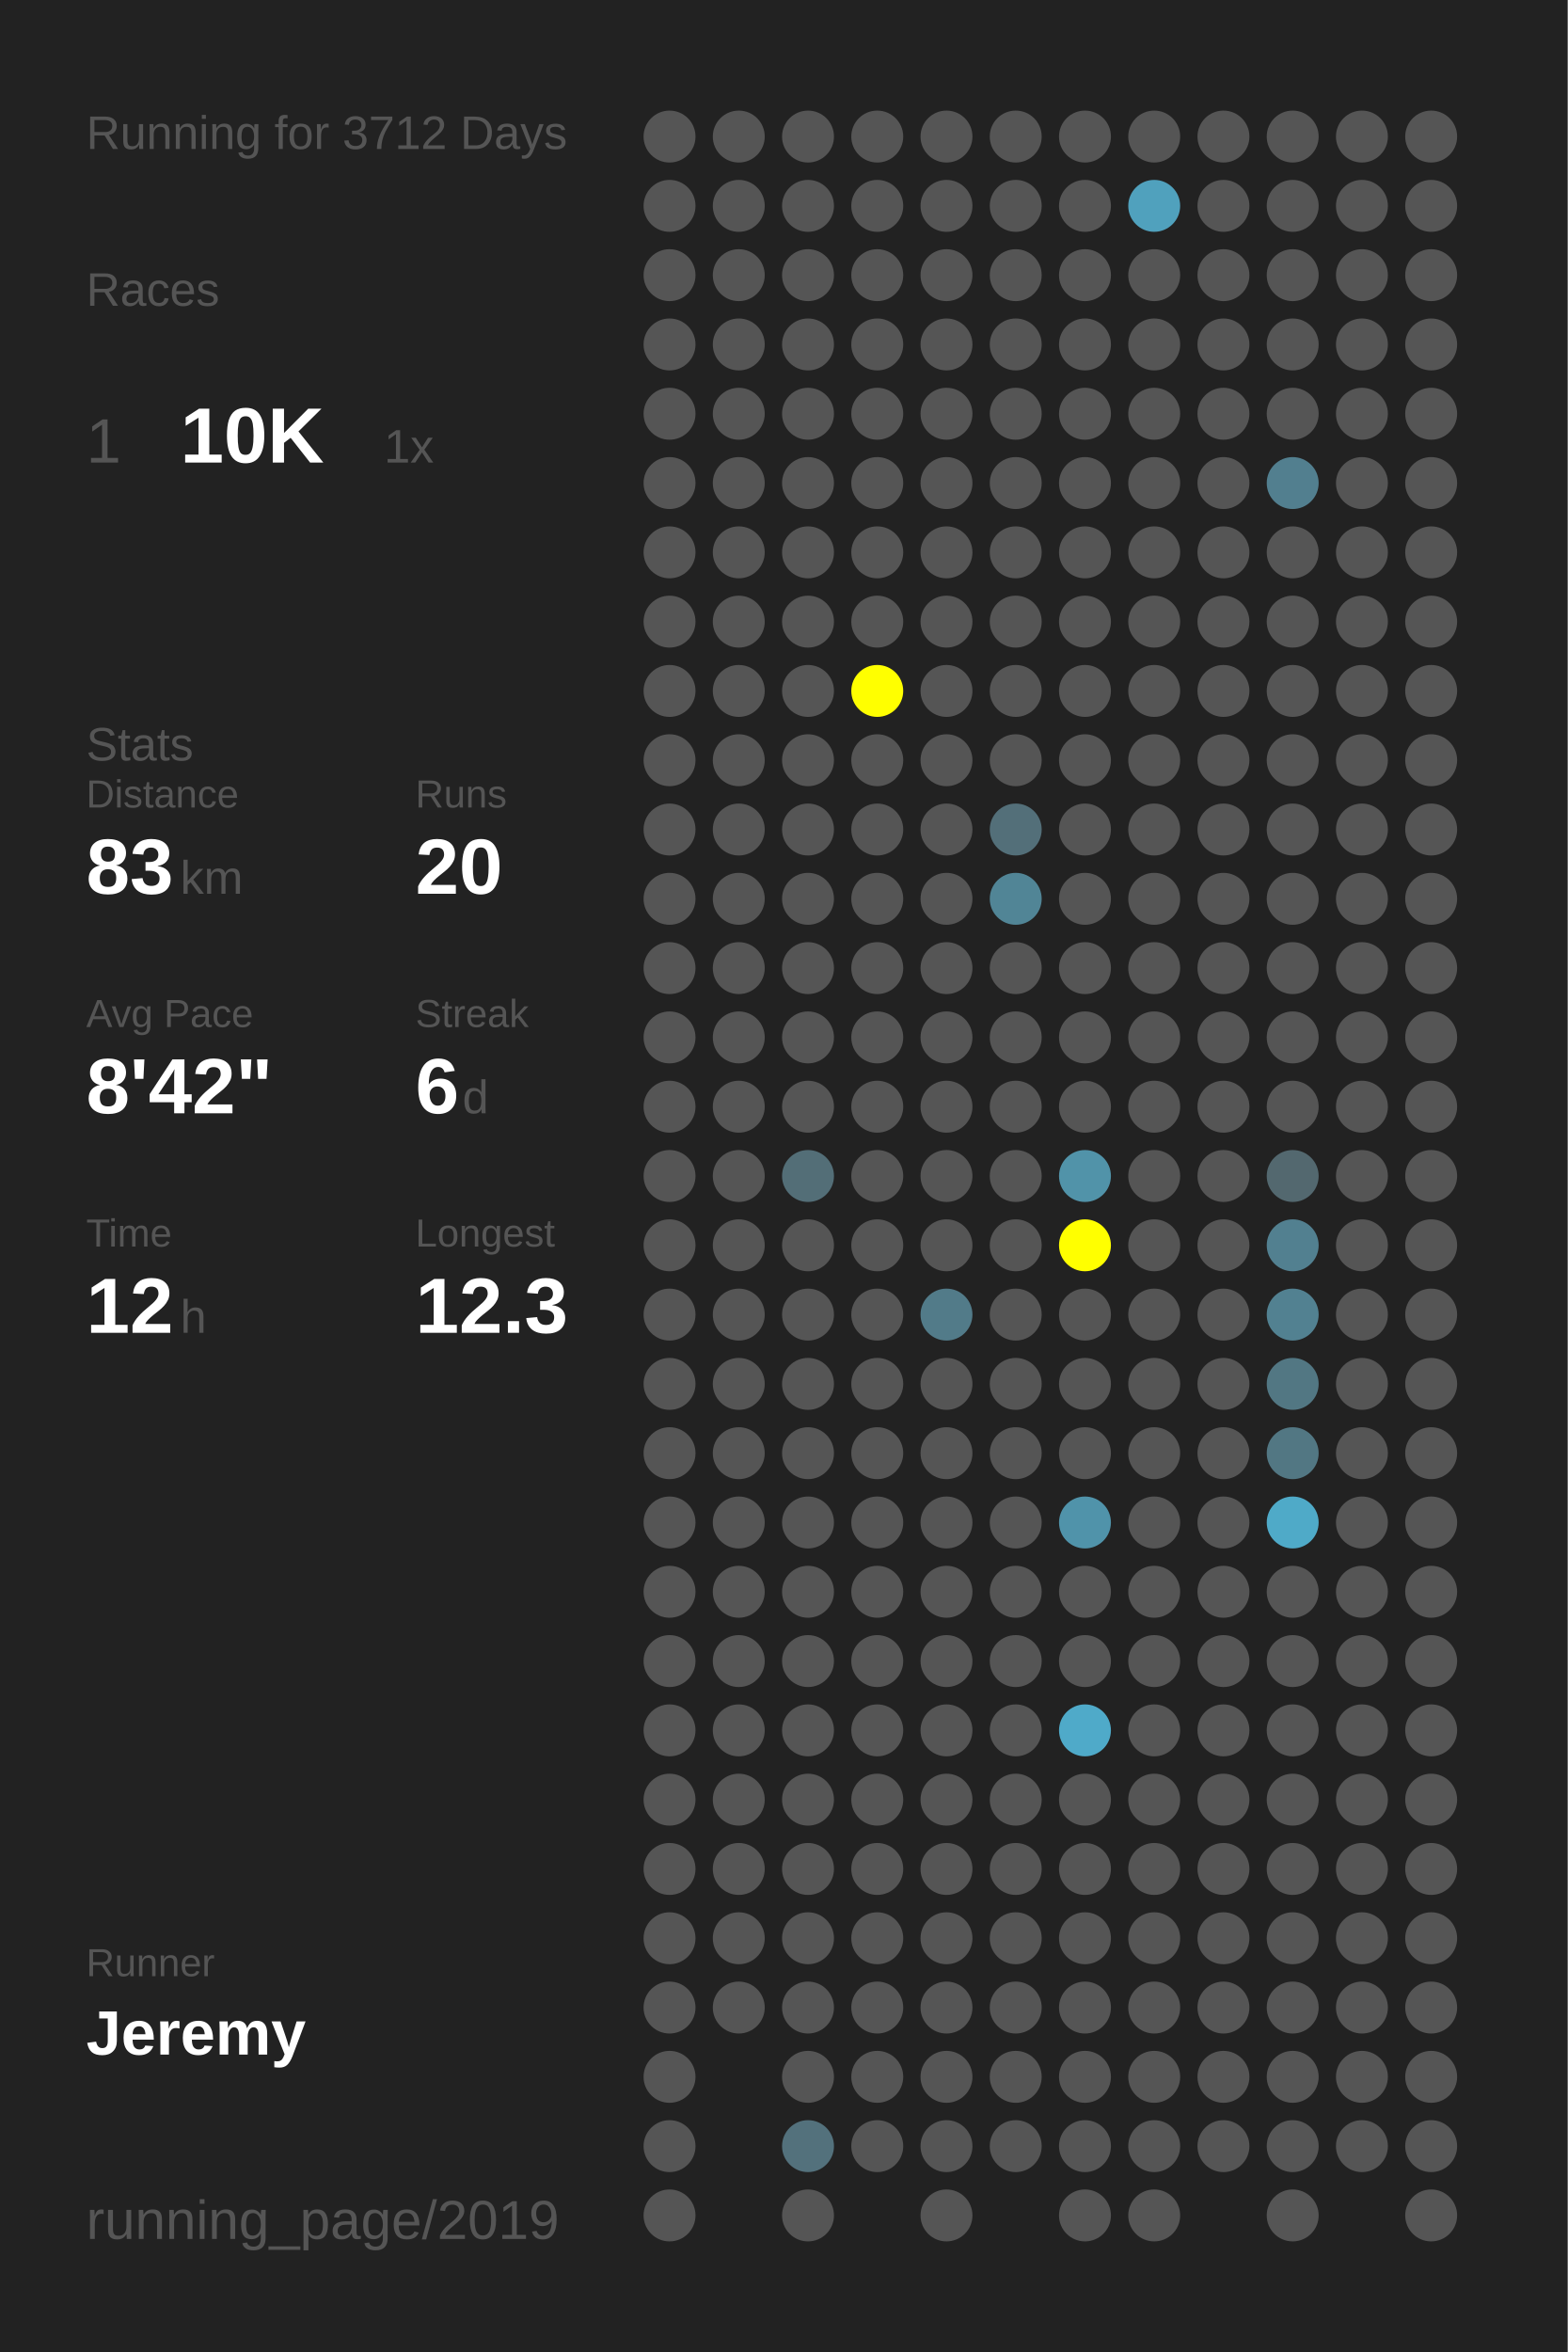
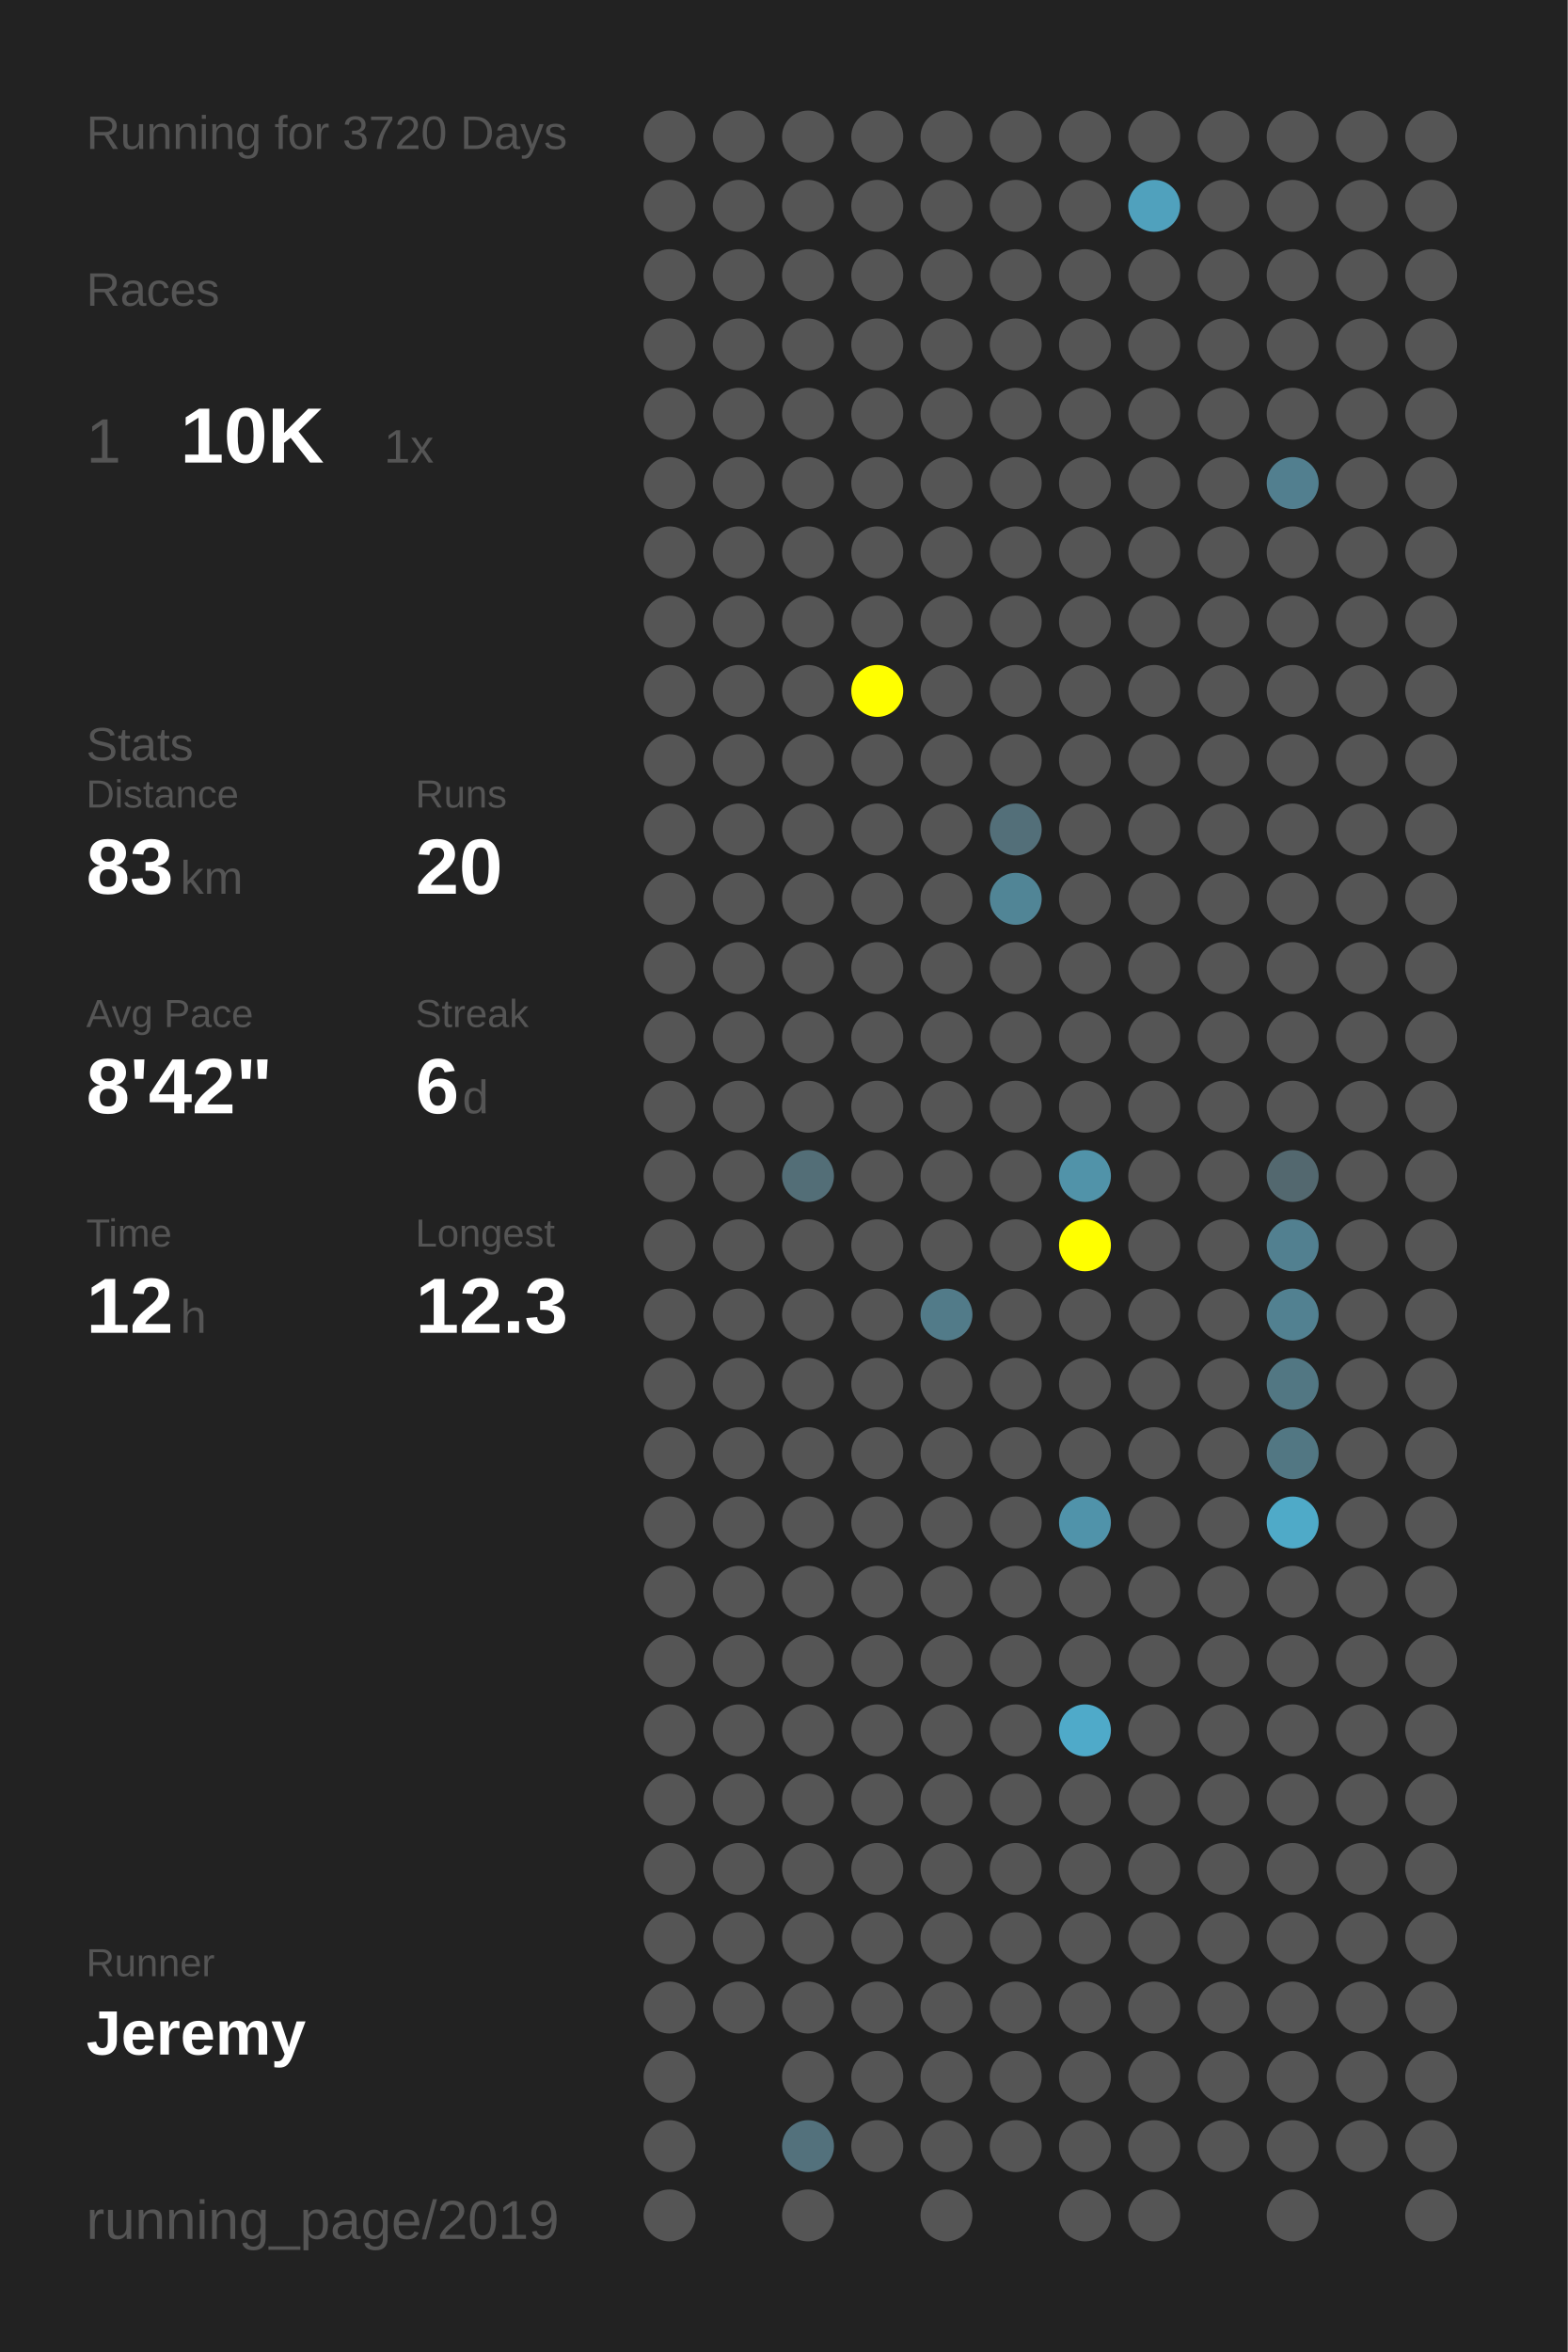
<svg xmlns="http://www.w3.org/2000/svg" baseProfile="full" height="300mm" version="1.1" viewBox="0,0,200,300" width="200mm">
  <defs />
  <rect fill="#222222" height="300" width="200" x="0" y="0" />
-   <text fill="#555555" style="font-size:6px; font-family:Arial;" x="11" y="19">Running for 3712 Days</text>
+   <text fill="#555555" style="font-size:6px; font-family:Arial;" x="11" y="19">Running for 3720 Days</text>
  <text fill="#555555" style="font-size:6px; font-family:Arial;" x="11" y="39">Races</text>
  <text fill="#555555" style="font-size:8px; font-family:Arial;" x="11" y="59">1</text>
  <text fill="#FFFFFF" style="font-size:10px; font-family:Arial; font-weight:bold;" x="23" y="59">10K</text>
  <text fill="#555555" style="font-size:6px; font-family:Arial;" x="49" y="59">1x</text>
  <text fill="#555555" style="font-size:6px; font-family:Arial;" x="11" y="97">Stats</text>
  <text fill="#555555" style="font-size:5px; font-family:Arial;" x="11" y="103">Distance</text>
  <text fill="#FFFFFF" style="font-size:10px; font-family:Arial; font-weight:bold;" x="11" y="114">83</text>
  <text fill="#555555" style="font-size:6px; font-family:Arial;" x="23" y="114">km</text>
  <text fill="#555555" style="font-size:5px; font-family:Arial;" x="53" y="103">Runs</text>
  <text fill="#FFFFFF" style="font-size:10px; font-family:Arial; font-weight:bold;" x="53" y="114">20</text>
  <text fill="#555555" style="font-size:5px; font-family:Arial;" x="11" y="131">Avg Pace</text>
  <text fill="#FFFFFF" style="font-size:10px; font-family:Arial; font-weight:bold;" x="11" y="142">8'42"</text>
  <text fill="#555555" style="font-size:5px; font-family:Arial;" x="53" y="131">Streak</text>
  <text fill="#FFFFFF" style="font-size:10px; font-family:Arial; font-weight:bold;" x="53" y="142">6</text>
  <text fill="#555555" style="font-size:6px; font-family:Arial;" x="59" y="142">d</text>
  <text fill="#555555" style="font-size:5px; font-family:Arial;" x="11" y="159">Time</text>
  <text fill="#FFFFFF" style="font-size:10px; font-family:Arial; font-weight:bold;" x="11" y="170">12</text>
  <text fill="#555555" style="font-size:6px; font-family:Arial;" x="23" y="170">h</text>
  <text fill="#555555" style="font-size:5px; font-family:Arial;" x="53" y="159">Longest</text>
  <text fill="#FFFFFF" style="font-size:10px; font-family:Arial; font-weight:bold;" x="53" y="170">12.3</text>
  <text fill="#555555" style="font-size:5px; font-family:Arial;" x="11" y="252.065">Runner</text>
  <text fill="#FFFFFF" style="font-size:8px; font-family:Arial; font-weight:bold;" x="11" y="262.065">Jeremy</text>
  <text fill="#555555" style="font-size:7px; font-family:Arial;" x="11" y="285.581">running_page/2019</text>
  <circle cx="85.417" cy="17.419" fill="#555555" r="3.312" />
  <circle cx="85.417" cy="26.258" fill="#555555" r="3.312" />
  <circle cx="85.417" cy="35.097" fill="#555555" r="3.312" />
  <circle cx="85.417" cy="43.935" fill="#555555" r="3.312" />
  <circle cx="85.417" cy="52.774" fill="#555555" r="3.312" />
  <circle cx="85.417" cy="61.613" fill="#555555" r="3.312" />
  <circle cx="85.417" cy="70.452" fill="#555555" r="3.312" />
  <circle cx="85.417" cy="79.29" fill="#555555" r="3.312" />
  <circle cx="85.417" cy="88.129" fill="#555555" r="3.312" />
  <circle cx="85.417" cy="96.968" fill="#555555" r="3.312" />
  <circle cx="85.417" cy="105.806" fill="#555555" r="3.312" />
  <circle cx="85.417" cy="114.645" fill="#555555" r="3.312" />
  <circle cx="85.417" cy="123.484" fill="#555555" r="3.312" />
  <circle cx="85.417" cy="132.323" fill="#555555" r="3.312" />
  <circle cx="85.417" cy="141.161" fill="#555555" r="3.312" />
  <circle cx="85.417" cy="150" fill="#555555" r="3.312" />
  <circle cx="85.417" cy="158.839" fill="#555555" r="3.312" />
  <circle cx="85.417" cy="167.677" fill="#555555" r="3.312" />
  <circle cx="85.417" cy="176.516" fill="#555555" r="3.312" />
  <circle cx="85.417" cy="185.355" fill="#555555" r="3.312" />
  <circle cx="85.417" cy="194.194" fill="#555555" r="3.312" />
  <circle cx="85.417" cy="203.032" fill="#555555" r="3.312" />
  <circle cx="85.417" cy="211.871" fill="#555555" r="3.312" />
  <circle cx="85.417" cy="220.71" fill="#555555" r="3.312" />
  <circle cx="85.417" cy="229.548" fill="#555555" r="3.312" />
  <circle cx="85.417" cy="238.387" fill="#555555" r="3.312" />
  <circle cx="85.417" cy="247.226" fill="#555555" r="3.312" />
  <circle cx="85.417" cy="256.065" fill="#555555" r="3.312" />
  <circle cx="85.417" cy="264.903" fill="#555555" r="3.312" />
  <circle cx="85.417" cy="273.742" fill="#555555" r="3.312" />
  <circle cx="85.417" cy="282.581" fill="#555555" r="3.312" />
  <circle cx="94.25" cy="17.419" fill="#555555" r="3.312" />
  <circle cx="94.25" cy="26.258" fill="#555555" r="3.312" />
  <circle cx="94.25" cy="35.097" fill="#555555" r="3.312" />
  <circle cx="94.25" cy="43.935" fill="#555555" r="3.312" />
  <circle cx="94.25" cy="52.774" fill="#555555" r="3.312" />
  <circle cx="94.25" cy="61.613" fill="#555555" r="3.312" />
  <circle cx="94.25" cy="70.452" fill="#555555" r="3.312" />
  <circle cx="94.25" cy="79.29" fill="#555555" r="3.312" />
  <circle cx="94.25" cy="88.129" fill="#555555" r="3.312" />
  <circle cx="94.25" cy="96.968" fill="#555555" r="3.312" />
  <circle cx="94.25" cy="105.806" fill="#555555" r="3.312" />
  <circle cx="94.25" cy="114.645" fill="#555555" r="3.312" />
  <circle cx="94.25" cy="123.484" fill="#555555" r="3.312" />
  <circle cx="94.25" cy="132.323" fill="#555555" r="3.312" />
  <circle cx="94.25" cy="141.161" fill="#555555" r="3.312" />
  <circle cx="94.25" cy="150" fill="#555555" r="3.312" />
  <circle cx="94.25" cy="158.839" fill="#555555" r="3.312" />
  <circle cx="94.25" cy="167.677" fill="#555555" r="3.312" />
  <circle cx="94.25" cy="176.516" fill="#555555" r="3.312" />
  <circle cx="94.25" cy="185.355" fill="#555555" r="3.312" />
  <circle cx="94.25" cy="194.194" fill="#555555" r="3.312" />
  <circle cx="94.25" cy="203.032" fill="#555555" r="3.312" />
  <circle cx="94.25" cy="211.871" fill="#555555" r="3.312" />
  <circle cx="94.25" cy="220.71" fill="#555555" r="3.312" />
  <circle cx="94.25" cy="229.548" fill="#555555" r="3.312" />
  <circle cx="94.25" cy="238.387" fill="#555555" r="3.312" />
  <circle cx="94.25" cy="247.226" fill="#555555" r="3.312" />
  <circle cx="94.25" cy="256.065" fill="#555555" r="3.312" />
  <circle cx="103.083" cy="17.419" fill="#555555" r="3.312" />
  <circle cx="103.083" cy="26.258" fill="#555555" r="3.312" />
  <circle cx="103.083" cy="35.097" fill="#555555" r="3.312" />
  <circle cx="103.083" cy="43.935" fill="#555555" r="3.312" />
  <circle cx="103.083" cy="52.774" fill="#555555" r="3.312" />
  <circle cx="103.083" cy="61.613" fill="#555555" r="3.312" />
  <circle cx="103.083" cy="70.452" fill="#555555" r="3.312" />
  <circle cx="103.083" cy="79.29" fill="#555555" r="3.312" />
  <circle cx="103.083" cy="88.129" fill="#555555" r="3.312" />
  <circle cx="103.083" cy="96.968" fill="#555555" r="3.312" />
  <circle cx="103.083" cy="105.806" fill="#555555" r="3.312" />
  <circle cx="103.083" cy="114.645" fill="#555555" r="3.312" />
  <circle cx="103.083" cy="123.484" fill="#555555" r="3.312" />
  <circle cx="103.083" cy="132.323" fill="#555555" r="3.312" />
  <circle cx="103.083" cy="141.161" fill="#555555" r="3.312" />
  <circle cx="103.083" cy="150" fill="#536e77" r="3.312" />
  <circle cx="103.083" cy="158.839" fill="#555555" r="3.312" />
  <circle cx="103.083" cy="167.677" fill="#555555" r="3.312" />
  <circle cx="103.083" cy="176.516" fill="#555555" r="3.312" />
  <circle cx="103.083" cy="185.355" fill="#555555" r="3.312" />
  <circle cx="103.083" cy="194.194" fill="#555555" r="3.312" />
  <circle cx="103.083" cy="203.032" fill="#555555" r="3.312" />
  <circle cx="103.083" cy="211.871" fill="#555555" r="3.312" />
  <circle cx="103.083" cy="220.71" fill="#555555" r="3.312" />
  <circle cx="103.083" cy="229.548" fill="#555555" r="3.312" />
  <circle cx="103.083" cy="238.387" fill="#555555" r="3.312" />
  <circle cx="103.083" cy="247.226" fill="#555555" r="3.312" />
  <circle cx="103.083" cy="256.065" fill="#555555" r="3.312" />
  <circle cx="103.083" cy="264.903" fill="#555555" r="3.312" />
  <circle cx="103.083" cy="273.742" fill="#53717c" r="3.312" />
  <circle cx="103.083" cy="282.581" fill="#555555" r="3.312" />
  <circle cx="111.917" cy="17.419" fill="#555555" r="3.312" />
  <circle cx="111.917" cy="26.258" fill="#555555" r="3.312" />
  <circle cx="111.917" cy="35.097" fill="#555555" r="3.312" />
  <circle cx="111.917" cy="43.935" fill="#555555" r="3.312" />
  <circle cx="111.917" cy="52.774" fill="#555555" r="3.312" />
  <circle cx="111.917" cy="61.613" fill="#555555" r="3.312" />
  <circle cx="111.917" cy="70.452" fill="#555555" r="3.312" />
  <circle cx="111.917" cy="79.29" fill="#555555" r="3.312" />
  <circle cx="111.917" cy="88.129" fill="#FFFF00" r="3.312" />
  <circle cx="111.917" cy="96.968" fill="#555555" r="3.312" />
  <circle cx="111.917" cy="105.806" fill="#555555" r="3.312" />
  <circle cx="111.917" cy="114.645" fill="#555555" r="3.312" />
  <circle cx="111.917" cy="123.484" fill="#555555" r="3.312" />
  <circle cx="111.917" cy="132.323" fill="#555555" r="3.312" />
  <circle cx="111.917" cy="141.161" fill="#555555" r="3.312" />
  <circle cx="111.917" cy="150" fill="#555555" r="3.312" />
  <circle cx="111.917" cy="158.839" fill="#555555" r="3.312" />
  <circle cx="111.917" cy="167.677" fill="#555555" r="3.312" />
  <circle cx="111.917" cy="176.516" fill="#555555" r="3.312" />
  <circle cx="111.917" cy="185.355" fill="#555555" r="3.312" />
  <circle cx="111.917" cy="194.194" fill="#555555" r="3.312" />
  <circle cx="111.917" cy="203.032" fill="#555555" r="3.312" />
  <circle cx="111.917" cy="211.871" fill="#555555" r="3.312" />
  <circle cx="111.917" cy="220.71" fill="#555555" r="3.312" />
  <circle cx="111.917" cy="229.548" fill="#555555" r="3.312" />
  <circle cx="111.917" cy="238.387" fill="#555555" r="3.312" />
  <circle cx="111.917" cy="247.226" fill="#555555" r="3.312" />
  <circle cx="111.917" cy="256.065" fill="#555555" r="3.312" />
  <circle cx="111.917" cy="264.903" fill="#555555" r="3.312" />
  <circle cx="111.917" cy="273.742" fill="#555555" r="3.312" />
  <circle cx="120.75" cy="17.419" fill="#555555" r="3.312" />
  <circle cx="120.75" cy="26.258" fill="#555555" r="3.312" />
  <circle cx="120.75" cy="35.097" fill="#555555" r="3.312" />
  <circle cx="120.75" cy="43.935" fill="#555555" r="3.312" />
  <circle cx="120.75" cy="52.774" fill="#555555" r="3.312" />
  <circle cx="120.75" cy="61.613" fill="#555555" r="3.312" />
  <circle cx="120.75" cy="70.452" fill="#555555" r="3.312" />
  <circle cx="120.75" cy="79.29" fill="#555555" r="3.312" />
  <circle cx="120.75" cy="88.129" fill="#555555" r="3.312" />
  <circle cx="120.75" cy="96.968" fill="#555555" r="3.312" />
  <circle cx="120.75" cy="105.806" fill="#555555" r="3.312" />
  <circle cx="120.75" cy="114.645" fill="#555555" r="3.312" />
  <circle cx="120.75" cy="123.484" fill="#555555" r="3.312" />
  <circle cx="120.75" cy="132.323" fill="#555555" r="3.312" />
  <circle cx="120.75" cy="141.161" fill="#555555" r="3.312" />
  <circle cx="120.75" cy="150" fill="#555555" r="3.312" />
  <circle cx="120.75" cy="158.839" fill="#555555" r="3.312" />
  <circle cx="120.75" cy="167.677" fill="#527b89" r="3.312" />
  <circle cx="120.75" cy="176.516" fill="#555555" r="3.312" />
  <circle cx="120.75" cy="185.355" fill="#555555" r="3.312" />
  <circle cx="120.75" cy="194.194" fill="#555555" r="3.312" />
  <circle cx="120.75" cy="203.032" fill="#555555" r="3.312" />
  <circle cx="120.75" cy="211.871" fill="#555555" r="3.312" />
  <circle cx="120.75" cy="220.71" fill="#555555" r="3.312" />
  <circle cx="120.75" cy="229.548" fill="#555555" r="3.312" />
  <circle cx="120.75" cy="238.387" fill="#555555" r="3.312" />
  <circle cx="120.75" cy="247.226" fill="#555555" r="3.312" />
  <circle cx="120.75" cy="256.065" fill="#555555" r="3.312" />
  <circle cx="120.75" cy="264.903" fill="#555555" r="3.312" />
  <circle cx="120.75" cy="273.742" fill="#555555" r="3.312" />
  <circle cx="120.75" cy="282.581" fill="#555555" r="3.312" />
  <circle cx="129.583" cy="17.419" fill="#555555" r="3.312" />
  <circle cx="129.583" cy="26.258" fill="#555555" r="3.312" />
  <circle cx="129.583" cy="35.097" fill="#555555" r="3.312" />
  <circle cx="129.583" cy="43.935" fill="#555555" r="3.312" />
  <circle cx="129.583" cy="52.774" fill="#555555" r="3.312" />
  <circle cx="129.583" cy="61.613" fill="#555555" r="3.312" />
  <circle cx="129.583" cy="70.452" fill="#555555" r="3.312" />
  <circle cx="129.583" cy="79.29" fill="#555555" r="3.312" />
  <circle cx="129.583" cy="88.129" fill="#555555" r="3.312" />
  <circle cx="129.583" cy="96.968" fill="#555555" r="3.312" />
  <circle cx="129.583" cy="105.806" fill="#536f79" r="3.312" />
  <circle cx="129.583" cy="114.645" fill="#518596" r="3.312" />
  <circle cx="129.583" cy="123.484" fill="#555555" r="3.312" />
  <circle cx="129.583" cy="132.323" fill="#555555" r="3.312" />
  <circle cx="129.583" cy="141.161" fill="#555555" r="3.312" />
  <circle cx="129.583" cy="150" fill="#555555" r="3.312" />
  <circle cx="129.583" cy="158.839" fill="#555555" r="3.312" />
  <circle cx="129.583" cy="167.677" fill="#555555" r="3.312" />
  <circle cx="129.583" cy="176.516" fill="#555555" r="3.312" />
  <circle cx="129.583" cy="185.355" fill="#555555" r="3.312" />
  <circle cx="129.583" cy="194.194" fill="#555555" r="3.312" />
  <circle cx="129.583" cy="203.032" fill="#555555" r="3.312" />
  <circle cx="129.583" cy="211.871" fill="#555555" r="3.312" />
  <circle cx="129.583" cy="220.71" fill="#555555" r="3.312" />
  <circle cx="129.583" cy="229.548" fill="#555555" r="3.312" />
  <circle cx="129.583" cy="238.387" fill="#555555" r="3.312" />
  <circle cx="129.583" cy="247.226" fill="#555555" r="3.312" />
  <circle cx="129.583" cy="256.065" fill="#555555" r="3.312" />
  <circle cx="129.583" cy="264.903" fill="#555555" r="3.312" />
  <circle cx="129.583" cy="273.742" fill="#555555" r="3.312" />
  <circle cx="138.417" cy="17.419" fill="#555555" r="3.312" />
  <circle cx="138.417" cy="26.258" fill="#555555" r="3.312" />
  <circle cx="138.417" cy="35.097" fill="#555555" r="3.312" />
  <circle cx="138.417" cy="43.935" fill="#555555" r="3.312" />
  <circle cx="138.417" cy="52.774" fill="#555555" r="3.312" />
  <circle cx="138.417" cy="61.613" fill="#555555" r="3.312" />
  <circle cx="138.417" cy="70.452" fill="#555555" r="3.312" />
  <circle cx="138.417" cy="79.29" fill="#555555" r="3.312" />
  <circle cx="138.417" cy="88.129" fill="#555555" r="3.312" />
  <circle cx="138.417" cy="96.968" fill="#555555" r="3.312" />
  <circle cx="138.417" cy="105.806" fill="#555555" r="3.312" />
  <circle cx="138.417" cy="114.645" fill="#555555" r="3.312" />
  <circle cx="138.417" cy="123.484" fill="#555555" r="3.312" />
  <circle cx="138.417" cy="132.323" fill="#555555" r="3.312" />
  <circle cx="138.417" cy="141.161" fill="#555555" r="3.312" />
  <circle cx="138.417" cy="150" fill="#5193a9" r="3.312" />
  <circle cx="138.417" cy="158.839" fill="#FFFF00" r="3.312" />
  <circle cx="138.417" cy="167.677" fill="#555555" r="3.312" />
  <circle cx="138.417" cy="176.516" fill="#555555" r="3.312" />
  <circle cx="138.417" cy="185.355" fill="#555555" r="3.312" />
  <circle cx="138.417" cy="194.194" fill="#5093aa" r="3.312" />
  <circle cx="138.417" cy="203.032" fill="#555555" r="3.312" />
  <circle cx="138.417" cy="211.871" fill="#555555" r="3.312" />
  <circle cx="138.417" cy="220.71" fill="#4faac9" r="3.312" />
  <circle cx="138.417" cy="229.548" fill="#555555" r="3.312" />
  <circle cx="138.417" cy="238.387" fill="#555555" r="3.312" />
  <circle cx="138.417" cy="247.226" fill="#555555" r="3.312" />
  <circle cx="138.417" cy="256.065" fill="#555555" r="3.312" />
  <circle cx="138.417" cy="264.903" fill="#555555" r="3.312" />
  <circle cx="138.417" cy="273.742" fill="#555555" r="3.312" />
  <circle cx="138.417" cy="282.581" fill="#555555" r="3.312" />
  <circle cx="147.25" cy="17.419" fill="#555555" r="3.312" />
  <circle cx="147.25" cy="26.258" fill="#50a1bd" r="3.312" />
  <circle cx="147.25" cy="35.097" fill="#555555" r="3.312" />
  <circle cx="147.25" cy="43.935" fill="#555555" r="3.312" />
  <circle cx="147.25" cy="52.774" fill="#555555" r="3.312" />
  <circle cx="147.25" cy="61.613" fill="#555555" r="3.312" />
  <circle cx="147.25" cy="70.452" fill="#555555" r="3.312" />
  <circle cx="147.25" cy="79.29" fill="#555555" r="3.312" />
  <circle cx="147.25" cy="88.129" fill="#555555" r="3.312" />
  <circle cx="147.25" cy="96.968" fill="#555555" r="3.312" />
  <circle cx="147.25" cy="105.806" fill="#555555" r="3.312" />
  <circle cx="147.25" cy="114.645" fill="#555555" r="3.312" />
  <circle cx="147.25" cy="123.484" fill="#555555" r="3.312" />
  <circle cx="147.25" cy="132.323" fill="#555555" r="3.312" />
  <circle cx="147.25" cy="141.161" fill="#555555" r="3.312" />
  <circle cx="147.25" cy="150" fill="#555555" r="3.312" />
  <circle cx="147.25" cy="158.839" fill="#555555" r="3.312" />
  <circle cx="147.25" cy="167.677" fill="#555555" r="3.312" />
  <circle cx="147.25" cy="176.516" fill="#555555" r="3.312" />
  <circle cx="147.25" cy="185.355" fill="#555555" r="3.312" />
  <circle cx="147.25" cy="194.194" fill="#555555" r="3.312" />
  <circle cx="147.25" cy="203.032" fill="#555555" r="3.312" />
  <circle cx="147.25" cy="211.871" fill="#555555" r="3.312" />
  <circle cx="147.25" cy="220.71" fill="#555555" r="3.312" />
  <circle cx="147.25" cy="229.548" fill="#555555" r="3.312" />
  <circle cx="147.25" cy="238.387" fill="#555555" r="3.312" />
  <circle cx="147.25" cy="247.226" fill="#555555" r="3.312" />
  <circle cx="147.25" cy="256.065" fill="#555555" r="3.312" />
  <circle cx="147.25" cy="264.903" fill="#555555" r="3.312" />
  <circle cx="147.25" cy="273.742" fill="#555555" r="3.312" />
  <circle cx="147.25" cy="282.581" fill="#555555" r="3.312" />
  <circle cx="156.083" cy="17.419" fill="#555555" r="3.312" />
  <circle cx="156.083" cy="26.258" fill="#555555" r="3.312" />
  <circle cx="156.083" cy="35.097" fill="#555555" r="3.312" />
  <circle cx="156.083" cy="43.935" fill="#555555" r="3.312" />
  <circle cx="156.083" cy="52.774" fill="#555555" r="3.312" />
  <circle cx="156.083" cy="61.613" fill="#555555" r="3.312" />
  <circle cx="156.083" cy="70.452" fill="#555555" r="3.312" />
  <circle cx="156.083" cy="79.29" fill="#555555" r="3.312" />
  <circle cx="156.083" cy="88.129" fill="#555555" r="3.312" />
  <circle cx="156.083" cy="96.968" fill="#555555" r="3.312" />
  <circle cx="156.083" cy="105.806" fill="#555555" r="3.312" />
  <circle cx="156.083" cy="114.645" fill="#555555" r="3.312" />
  <circle cx="156.083" cy="123.484" fill="#555555" r="3.312" />
  <circle cx="156.083" cy="132.323" fill="#555555" r="3.312" />
  <circle cx="156.083" cy="141.161" fill="#555555" r="3.312" />
  <circle cx="156.083" cy="150" fill="#555555" r="3.312" />
  <circle cx="156.083" cy="158.839" fill="#555555" r="3.312" />
  <circle cx="156.083" cy="167.677" fill="#555555" r="3.312" />
  <circle cx="156.083" cy="176.516" fill="#555555" r="3.312" />
  <circle cx="156.083" cy="185.355" fill="#555555" r="3.312" />
  <circle cx="156.083" cy="194.194" fill="#555555" r="3.312" />
  <circle cx="156.083" cy="203.032" fill="#555555" r="3.312" />
  <circle cx="156.083" cy="211.871" fill="#555555" r="3.312" />
  <circle cx="156.083" cy="220.71" fill="#555555" r="3.312" />
  <circle cx="156.083" cy="229.548" fill="#555555" r="3.312" />
  <circle cx="156.083" cy="238.387" fill="#555555" r="3.312" />
  <circle cx="156.083" cy="247.226" fill="#555555" r="3.312" />
  <circle cx="156.083" cy="256.065" fill="#555555" r="3.312" />
  <circle cx="156.083" cy="264.903" fill="#555555" r="3.312" />
  <circle cx="156.083" cy="273.742" fill="#555555" r="3.312" />
  <circle cx="164.917" cy="17.419" fill="#555555" r="3.312" />
  <circle cx="164.917" cy="26.258" fill="#555555" r="3.312" />
  <circle cx="164.917" cy="35.097" fill="#555555" r="3.312" />
  <circle cx="164.917" cy="43.935" fill="#555555" r="3.312" />
  <circle cx="164.917" cy="52.774" fill="#555555" r="3.312" />
  <circle cx="164.917" cy="61.613" fill="#527f8f" r="3.312" />
  <circle cx="164.917" cy="70.452" fill="#555555" r="3.312" />
  <circle cx="164.917" cy="79.29" fill="#555555" r="3.312" />
  <circle cx="164.917" cy="88.129" fill="#555555" r="3.312" />
  <circle cx="164.917" cy="96.968" fill="#555555" r="3.312" />
  <circle cx="164.917" cy="105.806" fill="#555555" r="3.312" />
  <circle cx="164.917" cy="114.645" fill="#555555" r="3.312" />
  <circle cx="164.917" cy="123.484" fill="#555555" r="3.312" />
  <circle cx="164.917" cy="132.323" fill="#555555" r="3.312" />
  <circle cx="164.917" cy="141.161" fill="#555555" r="3.312" />
  <circle cx="164.917" cy="150" fill="#53686f" r="3.312" />
  <circle cx="164.917" cy="158.839" fill="#528090" r="3.312" />
  <circle cx="164.917" cy="167.677" fill="#528191" r="3.312" />
  <circle cx="164.917" cy="176.516" fill="#527783" r="3.312" />
  <circle cx="164.917" cy="185.355" fill="#527783" r="3.312" />
  <circle cx="164.917" cy="194.194" fill="#4faac8" r="3.312" />
  <circle cx="164.917" cy="203.032" fill="#555555" r="3.312" />
  <circle cx="164.917" cy="211.871" fill="#555555" r="3.312" />
  <circle cx="164.917" cy="220.71" fill="#555555" r="3.312" />
  <circle cx="164.917" cy="229.548" fill="#555555" r="3.312" />
  <circle cx="164.917" cy="238.387" fill="#555555" r="3.312" />
  <circle cx="164.917" cy="247.226" fill="#555555" r="3.312" />
  <circle cx="164.917" cy="256.065" fill="#555555" r="3.312" />
  <circle cx="164.917" cy="264.903" fill="#555555" r="3.312" />
  <circle cx="164.917" cy="273.742" fill="#555555" r="3.312" />
  <circle cx="164.917" cy="282.581" fill="#555555" r="3.312" />
  <circle cx="173.75" cy="17.419" fill="#555555" r="3.312" />
  <circle cx="173.75" cy="26.258" fill="#555555" r="3.312" />
  <circle cx="173.75" cy="35.097" fill="#555555" r="3.312" />
  <circle cx="173.75" cy="43.935" fill="#555555" r="3.312" />
  <circle cx="173.75" cy="52.774" fill="#555555" r="3.312" />
  <circle cx="173.75" cy="61.613" fill="#555555" r="3.312" />
  <circle cx="173.75" cy="70.452" fill="#555555" r="3.312" />
  <circle cx="173.75" cy="79.29" fill="#555555" r="3.312" />
  <circle cx="173.75" cy="88.129" fill="#555555" r="3.312" />
  <circle cx="173.75" cy="96.968" fill="#555555" r="3.312" />
  <circle cx="173.75" cy="105.806" fill="#555555" r="3.312" />
  <circle cx="173.75" cy="114.645" fill="#555555" r="3.312" />
  <circle cx="173.75" cy="123.484" fill="#555555" r="3.312" />
  <circle cx="173.75" cy="132.323" fill="#555555" r="3.312" />
  <circle cx="173.75" cy="141.161" fill="#555555" r="3.312" />
  <circle cx="173.75" cy="150" fill="#555555" r="3.312" />
  <circle cx="173.75" cy="158.839" fill="#555555" r="3.312" />
  <circle cx="173.75" cy="167.677" fill="#555555" r="3.312" />
  <circle cx="173.75" cy="176.516" fill="#555555" r="3.312" />
  <circle cx="173.75" cy="185.355" fill="#555555" r="3.312" />
  <circle cx="173.75" cy="194.194" fill="#555555" r="3.312" />
  <circle cx="173.75" cy="203.032" fill="#555555" r="3.312" />
  <circle cx="173.75" cy="211.871" fill="#555555" r="3.312" />
  <circle cx="173.75" cy="220.71" fill="#555555" r="3.312" />
  <circle cx="173.75" cy="229.548" fill="#555555" r="3.312" />
  <circle cx="173.75" cy="238.387" fill="#555555" r="3.312" />
  <circle cx="173.75" cy="247.226" fill="#555555" r="3.312" />
  <circle cx="173.75" cy="256.065" fill="#555555" r="3.312" />
  <circle cx="173.75" cy="264.903" fill="#555555" r="3.312" />
  <circle cx="173.75" cy="273.742" fill="#555555" r="3.312" />
  <circle cx="182.583" cy="17.419" fill="#555555" r="3.312" />
  <circle cx="182.583" cy="26.258" fill="#555555" r="3.312" />
  <circle cx="182.583" cy="35.097" fill="#555555" r="3.312" />
  <circle cx="182.583" cy="43.935" fill="#555555" r="3.312" />
  <circle cx="182.583" cy="52.774" fill="#555555" r="3.312" />
  <circle cx="182.583" cy="61.613" fill="#555555" r="3.312" />
  <circle cx="182.583" cy="70.452" fill="#555555" r="3.312" />
  <circle cx="182.583" cy="79.29" fill="#555555" r="3.312" />
  <circle cx="182.583" cy="88.129" fill="#555555" r="3.312" />
  <circle cx="182.583" cy="96.968" fill="#555555" r="3.312" />
  <circle cx="182.583" cy="105.806" fill="#555555" r="3.312" />
  <circle cx="182.583" cy="114.645" fill="#555555" r="3.312" />
  <circle cx="182.583" cy="123.484" fill="#555555" r="3.312" />
  <circle cx="182.583" cy="132.323" fill="#555555" r="3.312" />
  <circle cx="182.583" cy="141.161" fill="#555555" r="3.312" />
  <circle cx="182.583" cy="150" fill="#555555" r="3.312" />
  <circle cx="182.583" cy="158.839" fill="#555555" r="3.312" />
  <circle cx="182.583" cy="167.677" fill="#555555" r="3.312" />
  <circle cx="182.583" cy="176.516" fill="#555555" r="3.312" />
  <circle cx="182.583" cy="185.355" fill="#555555" r="3.312" />
  <circle cx="182.583" cy="194.194" fill="#555555" r="3.312" />
  <circle cx="182.583" cy="203.032" fill="#555555" r="3.312" />
  <circle cx="182.583" cy="211.871" fill="#555555" r="3.312" />
  <circle cx="182.583" cy="220.71" fill="#555555" r="3.312" />
  <circle cx="182.583" cy="229.548" fill="#555555" r="3.312" />
  <circle cx="182.583" cy="238.387" fill="#555555" r="3.312" />
  <circle cx="182.583" cy="247.226" fill="#555555" r="3.312" />
  <circle cx="182.583" cy="256.065" fill="#555555" r="3.312" />
  <circle cx="182.583" cy="264.903" fill="#555555" r="3.312" />
  <circle cx="182.583" cy="273.742" fill="#555555" r="3.312" />
  <circle cx="182.583" cy="282.581" fill="#555555" r="3.312" />
</svg>
